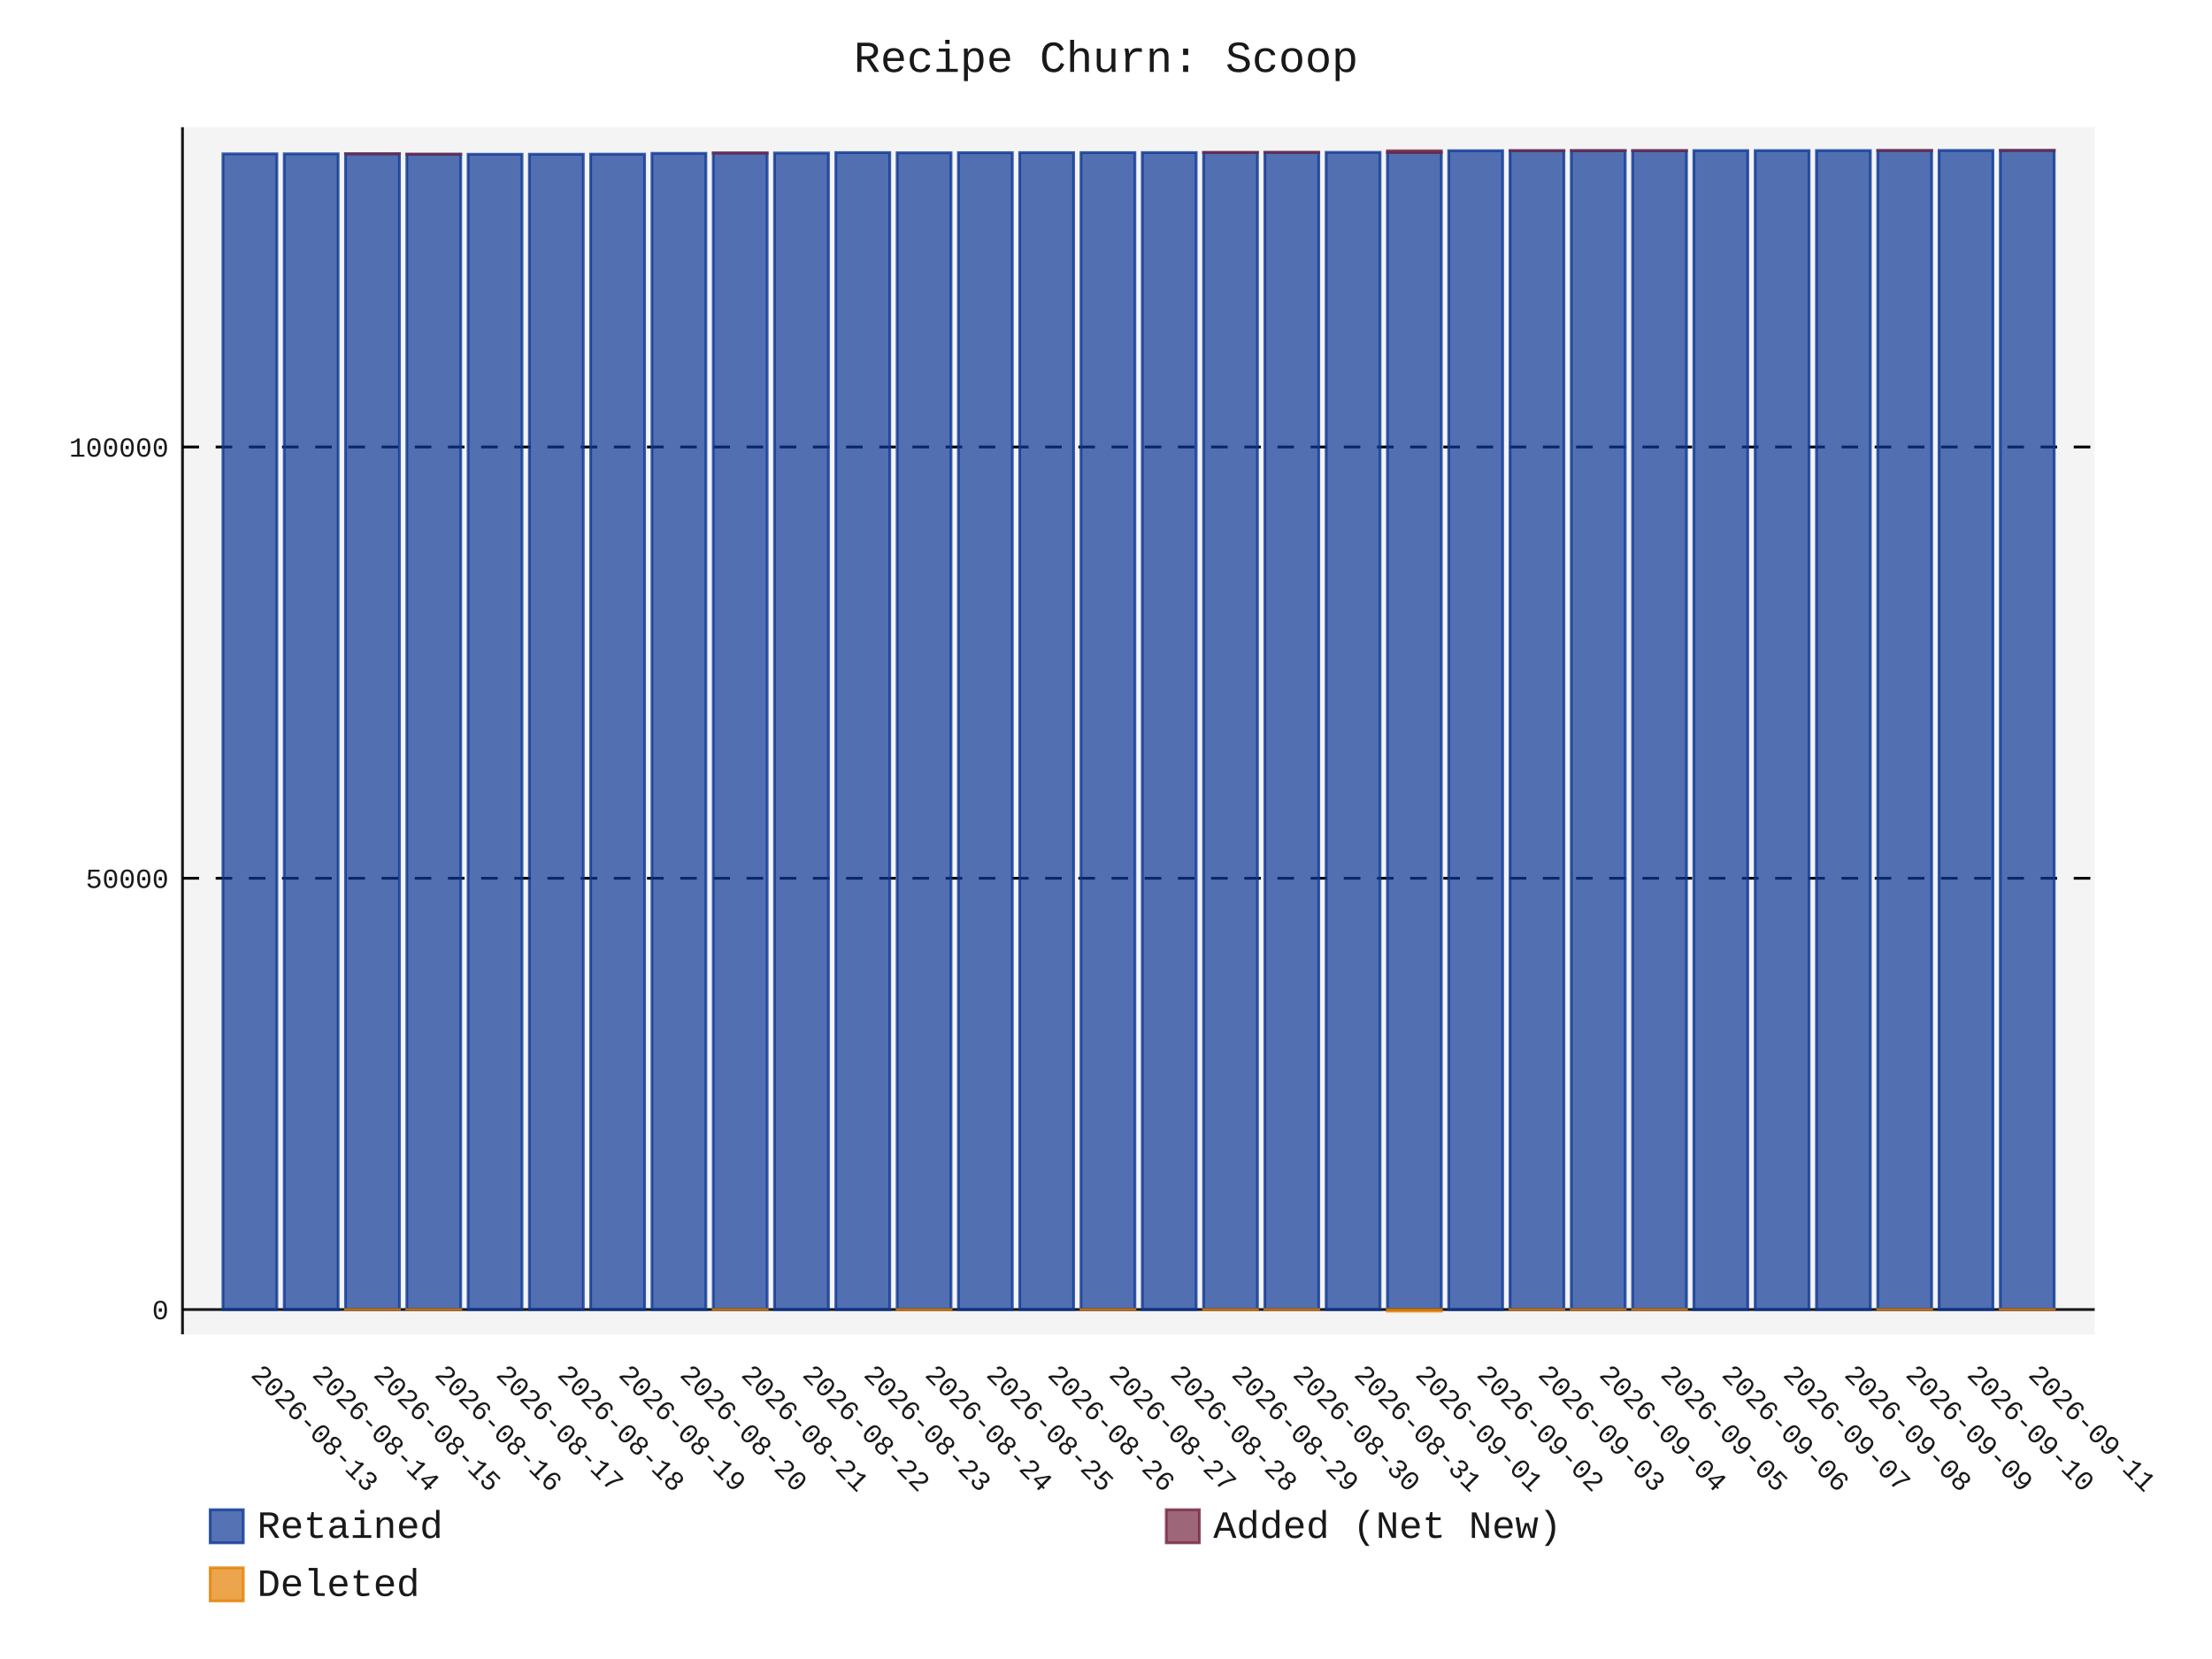
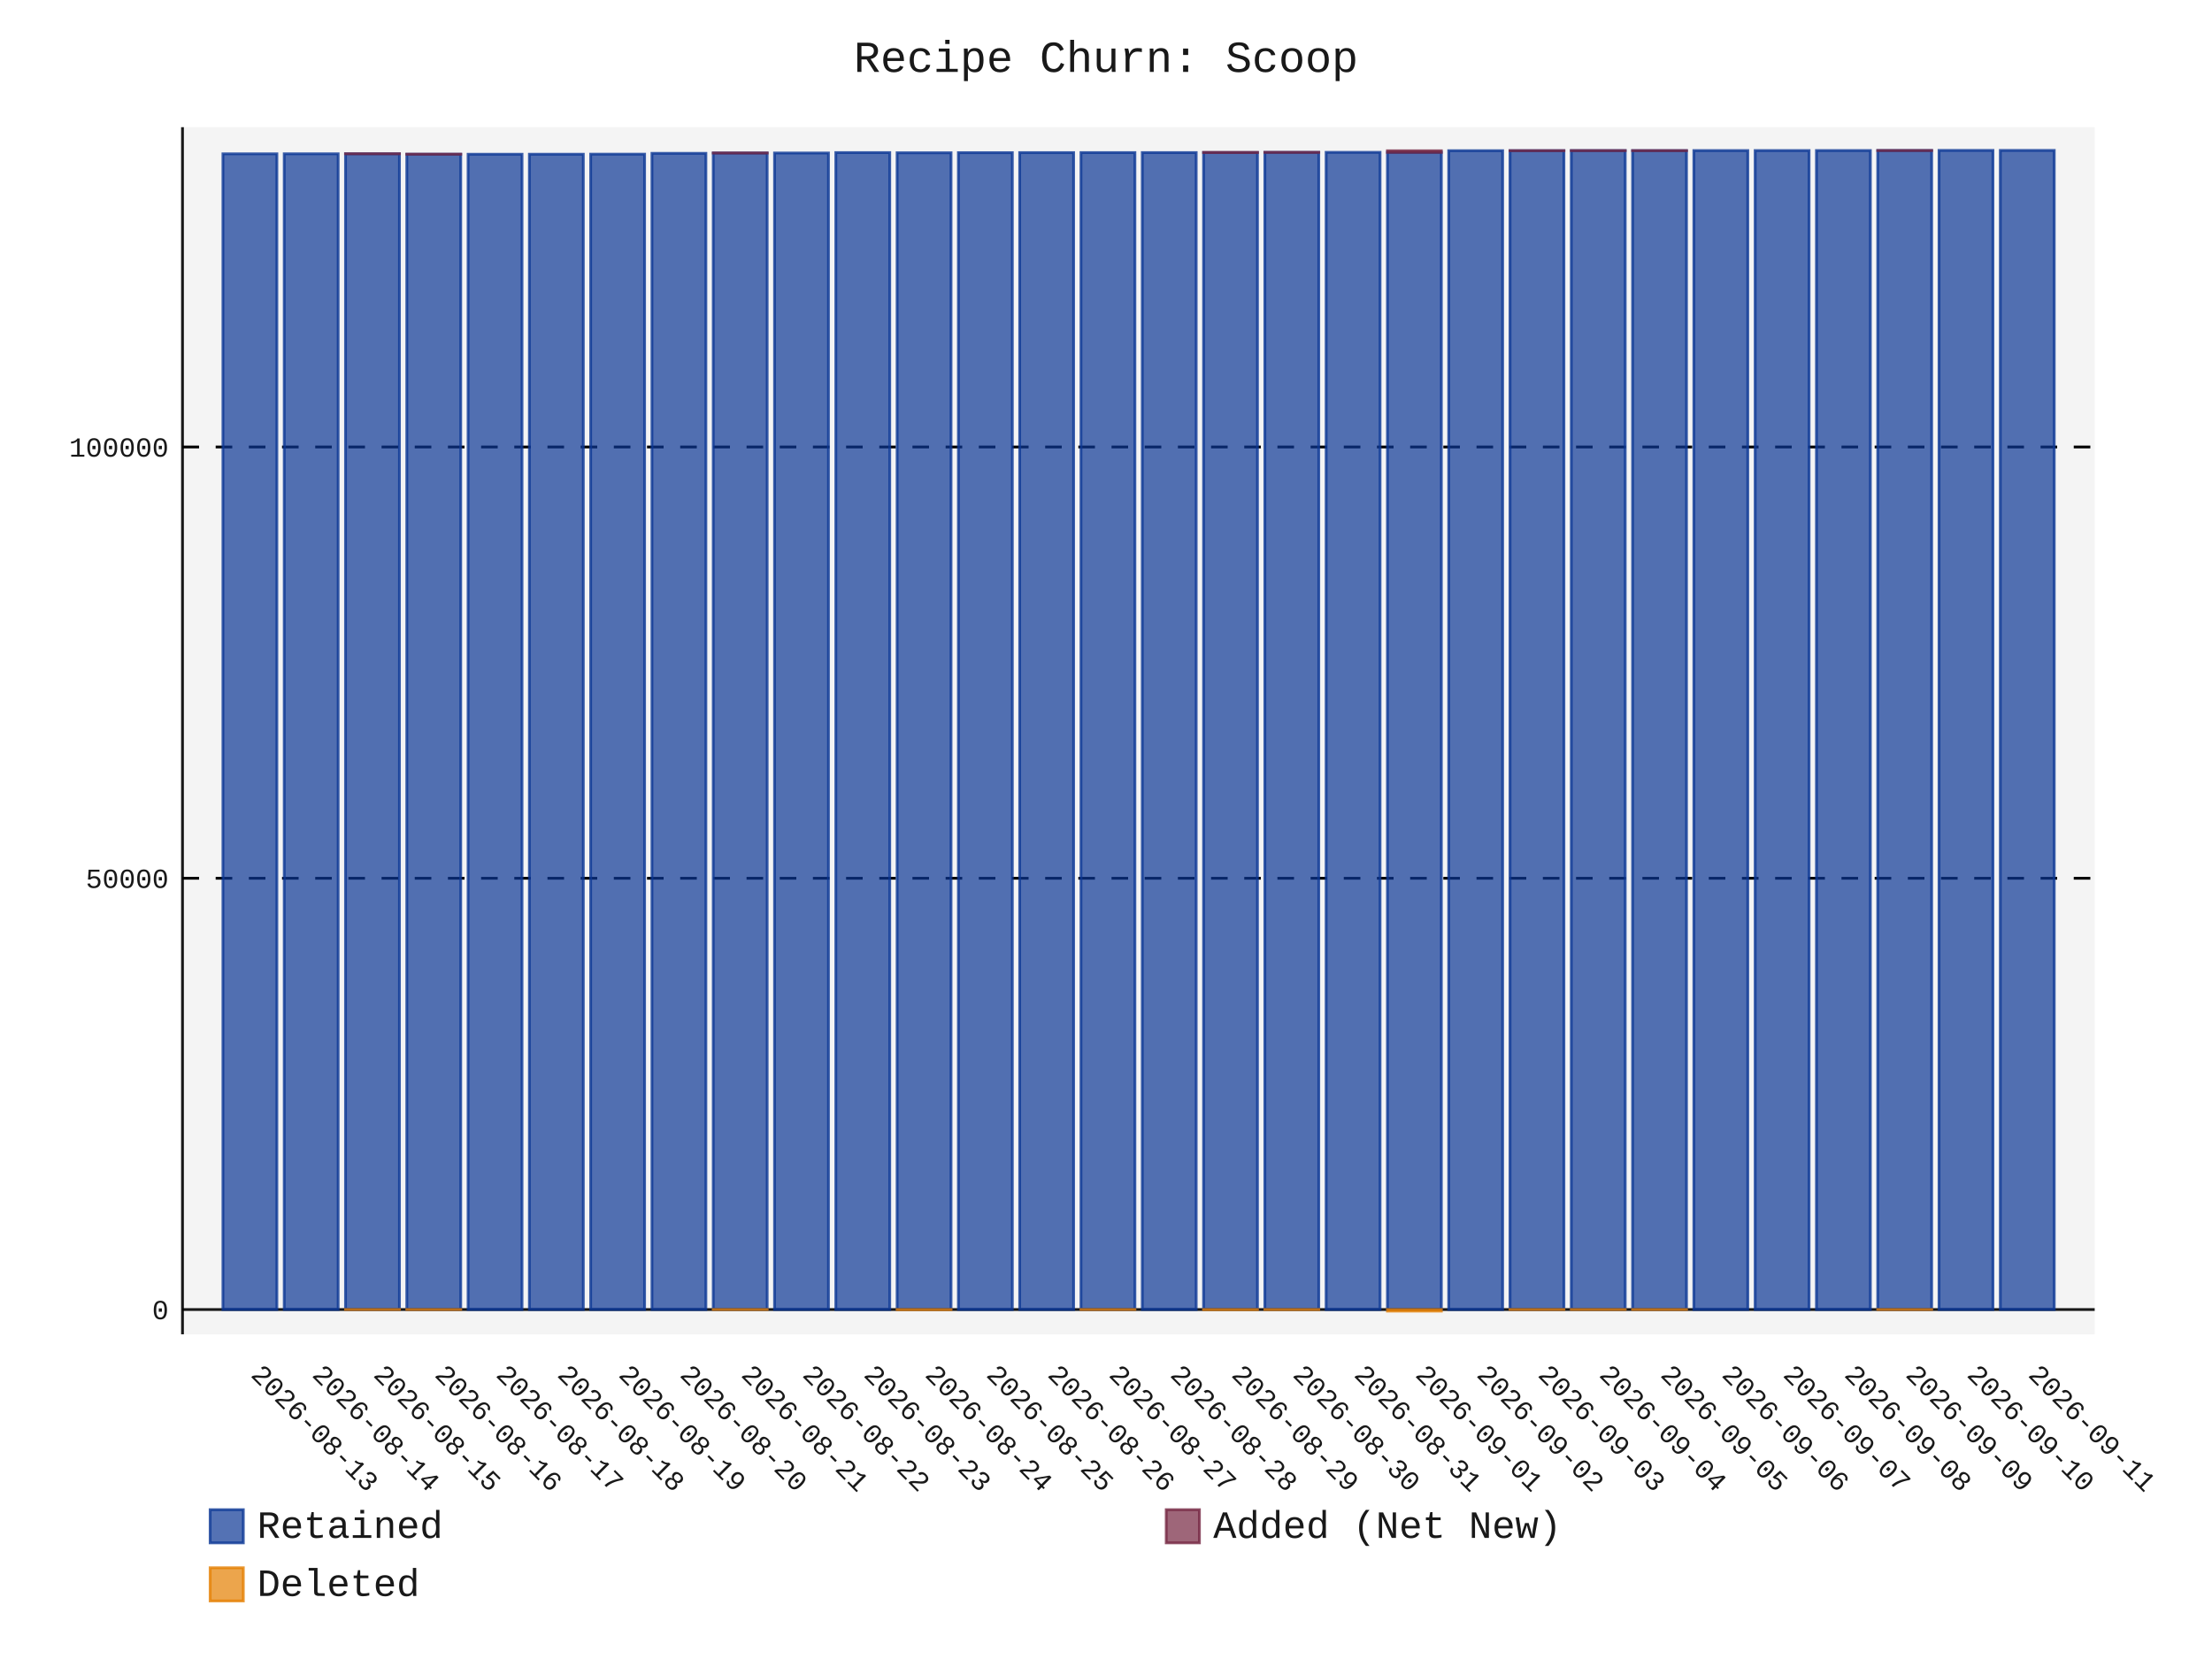
- <svg xmlns="http://www.w3.org/2000/svg" id="chart-40422984-bbc0-4220-8563-cee7bd887f47" class="pygal-chart" viewBox="0 0 800 600">
+ <svg xmlns="http://www.w3.org/2000/svg" id="chart-e547f69d-798e-4abf-b631-c4e498379113" class="pygal-chart" viewBox="0 0 800 600">
  <defs>
-     <style type="text/css">#chart-40422984-bbc0-4220-8563-cee7bd887f47{-webkit-user-select:none;-webkit-font-smoothing:antialiased;font-family:Consolas,"Liberation Mono",Menlo,Courier,monospace}#chart-40422984-bbc0-4220-8563-cee7bd887f47 .title{font-family:Consolas,"Liberation Mono",Menlo,Courier,monospace;font-size:16px}#chart-40422984-bbc0-4220-8563-cee7bd887f47 .legends .legend text{font-family:Consolas,"Liberation Mono",Menlo,Courier,monospace;font-size:14px}#chart-40422984-bbc0-4220-8563-cee7bd887f47 .axis text{font-family:Consolas,"Liberation Mono",Menlo,Courier,monospace;font-size:10px}#chart-40422984-bbc0-4220-8563-cee7bd887f47 .axis text.major{font-family:Consolas,"Liberation Mono",Menlo,Courier,monospace;font-size:10px}#chart-40422984-bbc0-4220-8563-cee7bd887f47 .text-overlay text.value{font-family:Consolas,"Liberation Mono",Menlo,Courier,monospace;font-size:16px}#chart-40422984-bbc0-4220-8563-cee7bd887f47 .text-overlay text.label{font-family:Consolas,"Liberation Mono",Menlo,Courier,monospace;font-size:10px}#chart-40422984-bbc0-4220-8563-cee7bd887f47 .tooltip{font-family:Consolas,"Liberation Mono",Menlo,Courier,monospace;font-size:14px}#chart-40422984-bbc0-4220-8563-cee7bd887f47 text.no_data{font-family:Consolas,"Liberation Mono",Menlo,Courier,monospace;font-size:64px}
- #chart-40422984-bbc0-4220-8563-cee7bd887f47{background-color:transparent}#chart-40422984-bbc0-4220-8563-cee7bd887f47 path,#chart-40422984-bbc0-4220-8563-cee7bd887f47 line,#chart-40422984-bbc0-4220-8563-cee7bd887f47 rect,#chart-40422984-bbc0-4220-8563-cee7bd887f47 circle{-webkit-transition:150ms;-moz-transition:150ms;transition:150ms}#chart-40422984-bbc0-4220-8563-cee7bd887f47 .graph &gt; .background{fill:transparent}#chart-40422984-bbc0-4220-8563-cee7bd887f47 .plot &gt; .background{fill:rgba(240,240,240,0.7)}#chart-40422984-bbc0-4220-8563-cee7bd887f47 .graph{fill:rgba(0,0,0,0.9)}#chart-40422984-bbc0-4220-8563-cee7bd887f47 text.no_data{fill:rgba(0,0,0,0.9)}#chart-40422984-bbc0-4220-8563-cee7bd887f47 .title{fill:rgba(0,0,0,0.9)}#chart-40422984-bbc0-4220-8563-cee7bd887f47 .legends .legend text{fill:rgba(0,0,0,0.9)}#chart-40422984-bbc0-4220-8563-cee7bd887f47 .legends .legend:hover text{fill:rgba(0,0,0,0.9)}#chart-40422984-bbc0-4220-8563-cee7bd887f47 .axis .line{stroke:rgba(0,0,0,0.9)}#chart-40422984-bbc0-4220-8563-cee7bd887f47 .axis .guide.line{stroke:rgba(0,0,0,0.5)}#chart-40422984-bbc0-4220-8563-cee7bd887f47 .axis .major.line{stroke:rgba(0,0,0,0.9)}#chart-40422984-bbc0-4220-8563-cee7bd887f47 .axis text.major{fill:rgba(0,0,0,0.9)}#chart-40422984-bbc0-4220-8563-cee7bd887f47 .axis.y .guides:hover .guide.line,#chart-40422984-bbc0-4220-8563-cee7bd887f47 .line-graph .axis.x .guides:hover .guide.line,#chart-40422984-bbc0-4220-8563-cee7bd887f47 .stackedline-graph .axis.x .guides:hover .guide.line,#chart-40422984-bbc0-4220-8563-cee7bd887f47 .xy-graph .axis.x .guides:hover .guide.line{stroke:rgba(0,0,0,0.9)}#chart-40422984-bbc0-4220-8563-cee7bd887f47 .axis .guides:hover text{fill:rgba(0,0,0,0.9)}#chart-40422984-bbc0-4220-8563-cee7bd887f47 .reactive{fill-opacity:.7;stroke-opacity:.8;stroke-width:1}#chart-40422984-bbc0-4220-8563-cee7bd887f47 .ci{stroke:rgba(0,0,0,0.9)}#chart-40422984-bbc0-4220-8563-cee7bd887f47 .reactive.active,#chart-40422984-bbc0-4220-8563-cee7bd887f47 .active .reactive{fill-opacity:.8;stroke-opacity:.9;stroke-width:4}#chart-40422984-bbc0-4220-8563-cee7bd887f47 .ci .reactive.active{stroke-width:1.5}#chart-40422984-bbc0-4220-8563-cee7bd887f47 .series text{fill:rgba(0,0,0,0.9)}#chart-40422984-bbc0-4220-8563-cee7bd887f47 .tooltip rect{fill:rgba(240,240,240,0.7);stroke:rgba(0,0,0,0.9);-webkit-transition:opacity 150ms;-moz-transition:opacity 150ms;transition:opacity 150ms}#chart-40422984-bbc0-4220-8563-cee7bd887f47 .tooltip .label{fill:rgba(0,0,0,0.9)}#chart-40422984-bbc0-4220-8563-cee7bd887f47 .tooltip .label{fill:rgba(0,0,0,0.9)}#chart-40422984-bbc0-4220-8563-cee7bd887f47 .tooltip .legend{font-size:.8em;fill:rgba(0,0,0,0.5)}#chart-40422984-bbc0-4220-8563-cee7bd887f47 .tooltip .x_label{font-size:.6em;fill:rgba(0,0,0,0.9)}#chart-40422984-bbc0-4220-8563-cee7bd887f47 .tooltip .xlink{font-size:.5em;text-decoration:underline}#chart-40422984-bbc0-4220-8563-cee7bd887f47 .tooltip .value{font-size:1.5em}#chart-40422984-bbc0-4220-8563-cee7bd887f47 .bound{font-size:.5em}#chart-40422984-bbc0-4220-8563-cee7bd887f47 .max-value{font-size:.75em;fill:rgba(0,0,0,0.5)}#chart-40422984-bbc0-4220-8563-cee7bd887f47 .map-element{fill:rgba(240,240,240,0.7);stroke:rgba(0,0,0,0.5) !important}#chart-40422984-bbc0-4220-8563-cee7bd887f47 .map-element .reactive{fill-opacity:inherit;stroke-opacity:inherit}#chart-40422984-bbc0-4220-8563-cee7bd887f47 .color-0,#chart-40422984-bbc0-4220-8563-cee7bd887f47 .color-0 a:visited{stroke:rgb(12,55,149);fill:rgb(12,55,149)}#chart-40422984-bbc0-4220-8563-cee7bd887f47 .color-1,#chart-40422984-bbc0-4220-8563-cee7bd887f47 .color-1 a:visited{stroke:rgb(117,38,65);fill:rgb(117,38,65)}#chart-40422984-bbc0-4220-8563-cee7bd887f47 .color-2,#chart-40422984-bbc0-4220-8563-cee7bd887f47 .color-2 a:visited{stroke:rgb(228,127,0);fill:rgb(228,127,0)}#chart-40422984-bbc0-4220-8563-cee7bd887f47 .text-overlay .color-0 text{fill:black}#chart-40422984-bbc0-4220-8563-cee7bd887f47 .text-overlay .color-1 text{fill:black}#chart-40422984-bbc0-4220-8563-cee7bd887f47 .text-overlay .color-2 text{fill:black}
- #chart-40422984-bbc0-4220-8563-cee7bd887f47 text.no_data{text-anchor:middle}#chart-40422984-bbc0-4220-8563-cee7bd887f47 .guide.line{fill:none}#chart-40422984-bbc0-4220-8563-cee7bd887f47 .centered{text-anchor:middle}#chart-40422984-bbc0-4220-8563-cee7bd887f47 .title{text-anchor:middle}#chart-40422984-bbc0-4220-8563-cee7bd887f47 .legends .legend text{fill-opacity:1}#chart-40422984-bbc0-4220-8563-cee7bd887f47 .axis.x text{text-anchor:middle}#chart-40422984-bbc0-4220-8563-cee7bd887f47 .axis.x:not(.web) text[transform]{text-anchor:start}#chart-40422984-bbc0-4220-8563-cee7bd887f47 .axis.x:not(.web) text[transform].backwards{text-anchor:end}#chart-40422984-bbc0-4220-8563-cee7bd887f47 .axis.y text{text-anchor:end}#chart-40422984-bbc0-4220-8563-cee7bd887f47 .axis.y text[transform].backwards{text-anchor:start}#chart-40422984-bbc0-4220-8563-cee7bd887f47 .axis.y2 text{text-anchor:start}#chart-40422984-bbc0-4220-8563-cee7bd887f47 .axis.y2 text[transform].backwards{text-anchor:end}#chart-40422984-bbc0-4220-8563-cee7bd887f47 .axis .guide.line{stroke-dasharray:4,4;stroke:black}#chart-40422984-bbc0-4220-8563-cee7bd887f47 .axis .major.guide.line{stroke-dasharray:6,6;stroke:black}#chart-40422984-bbc0-4220-8563-cee7bd887f47 .horizontal .axis.y .guide.line,#chart-40422984-bbc0-4220-8563-cee7bd887f47 .horizontal .axis.y2 .guide.line,#chart-40422984-bbc0-4220-8563-cee7bd887f47 .vertical .axis.x .guide.line{opacity:0}#chart-40422984-bbc0-4220-8563-cee7bd887f47 .horizontal .axis.always_show .guide.line,#chart-40422984-bbc0-4220-8563-cee7bd887f47 .vertical .axis.always_show .guide.line{opacity:1 !important}#chart-40422984-bbc0-4220-8563-cee7bd887f47 .axis.y .guides:hover .guide.line,#chart-40422984-bbc0-4220-8563-cee7bd887f47 .axis.y2 .guides:hover .guide.line,#chart-40422984-bbc0-4220-8563-cee7bd887f47 .axis.x .guides:hover .guide.line{opacity:1}#chart-40422984-bbc0-4220-8563-cee7bd887f47 .axis .guides:hover text{opacity:1}#chart-40422984-bbc0-4220-8563-cee7bd887f47 .nofill{fill:none}#chart-40422984-bbc0-4220-8563-cee7bd887f47 .subtle-fill{fill-opacity:.2}#chart-40422984-bbc0-4220-8563-cee7bd887f47 .dot{stroke-width:1px;fill-opacity:1;stroke-opacity:1}#chart-40422984-bbc0-4220-8563-cee7bd887f47 .dot.active{stroke-width:5px}#chart-40422984-bbc0-4220-8563-cee7bd887f47 .dot.negative{fill:transparent}#chart-40422984-bbc0-4220-8563-cee7bd887f47 text,#chart-40422984-bbc0-4220-8563-cee7bd887f47 tspan{stroke:none !important}#chart-40422984-bbc0-4220-8563-cee7bd887f47 .series text.active{opacity:1}#chart-40422984-bbc0-4220-8563-cee7bd887f47 .tooltip rect{fill-opacity:.95;stroke-width:.5}#chart-40422984-bbc0-4220-8563-cee7bd887f47 .tooltip text{fill-opacity:1}#chart-40422984-bbc0-4220-8563-cee7bd887f47 .showable{visibility:hidden}#chart-40422984-bbc0-4220-8563-cee7bd887f47 .showable.shown{visibility:visible}#chart-40422984-bbc0-4220-8563-cee7bd887f47 .gauge-background{fill:rgba(229,229,229,1);stroke:none}#chart-40422984-bbc0-4220-8563-cee7bd887f47 .bg-lines{stroke:transparent;stroke-width:2px}</style>
+     <style type="text/css">#chart-e547f69d-798e-4abf-b631-c4e498379113{-webkit-user-select:none;-webkit-font-smoothing:antialiased;font-family:Consolas,"Liberation Mono",Menlo,Courier,monospace}#chart-e547f69d-798e-4abf-b631-c4e498379113 .title{font-family:Consolas,"Liberation Mono",Menlo,Courier,monospace;font-size:16px}#chart-e547f69d-798e-4abf-b631-c4e498379113 .legends .legend text{font-family:Consolas,"Liberation Mono",Menlo,Courier,monospace;font-size:14px}#chart-e547f69d-798e-4abf-b631-c4e498379113 .axis text{font-family:Consolas,"Liberation Mono",Menlo,Courier,monospace;font-size:10px}#chart-e547f69d-798e-4abf-b631-c4e498379113 .axis text.major{font-family:Consolas,"Liberation Mono",Menlo,Courier,monospace;font-size:10px}#chart-e547f69d-798e-4abf-b631-c4e498379113 .text-overlay text.value{font-family:Consolas,"Liberation Mono",Menlo,Courier,monospace;font-size:16px}#chart-e547f69d-798e-4abf-b631-c4e498379113 .text-overlay text.label{font-family:Consolas,"Liberation Mono",Menlo,Courier,monospace;font-size:10px}#chart-e547f69d-798e-4abf-b631-c4e498379113 .tooltip{font-family:Consolas,"Liberation Mono",Menlo,Courier,monospace;font-size:14px}#chart-e547f69d-798e-4abf-b631-c4e498379113 text.no_data{font-family:Consolas,"Liberation Mono",Menlo,Courier,monospace;font-size:64px}
+ #chart-e547f69d-798e-4abf-b631-c4e498379113{background-color:transparent}#chart-e547f69d-798e-4abf-b631-c4e498379113 path,#chart-e547f69d-798e-4abf-b631-c4e498379113 line,#chart-e547f69d-798e-4abf-b631-c4e498379113 rect,#chart-e547f69d-798e-4abf-b631-c4e498379113 circle{-webkit-transition:150ms;-moz-transition:150ms;transition:150ms}#chart-e547f69d-798e-4abf-b631-c4e498379113 .graph &gt; .background{fill:transparent}#chart-e547f69d-798e-4abf-b631-c4e498379113 .plot &gt; .background{fill:rgba(240,240,240,0.7)}#chart-e547f69d-798e-4abf-b631-c4e498379113 .graph{fill:rgba(0,0,0,0.9)}#chart-e547f69d-798e-4abf-b631-c4e498379113 text.no_data{fill:rgba(0,0,0,0.9)}#chart-e547f69d-798e-4abf-b631-c4e498379113 .title{fill:rgba(0,0,0,0.9)}#chart-e547f69d-798e-4abf-b631-c4e498379113 .legends .legend text{fill:rgba(0,0,0,0.9)}#chart-e547f69d-798e-4abf-b631-c4e498379113 .legends .legend:hover text{fill:rgba(0,0,0,0.9)}#chart-e547f69d-798e-4abf-b631-c4e498379113 .axis .line{stroke:rgba(0,0,0,0.9)}#chart-e547f69d-798e-4abf-b631-c4e498379113 .axis .guide.line{stroke:rgba(0,0,0,0.5)}#chart-e547f69d-798e-4abf-b631-c4e498379113 .axis .major.line{stroke:rgba(0,0,0,0.9)}#chart-e547f69d-798e-4abf-b631-c4e498379113 .axis text.major{fill:rgba(0,0,0,0.9)}#chart-e547f69d-798e-4abf-b631-c4e498379113 .axis.y .guides:hover .guide.line,#chart-e547f69d-798e-4abf-b631-c4e498379113 .line-graph .axis.x .guides:hover .guide.line,#chart-e547f69d-798e-4abf-b631-c4e498379113 .stackedline-graph .axis.x .guides:hover .guide.line,#chart-e547f69d-798e-4abf-b631-c4e498379113 .xy-graph .axis.x .guides:hover .guide.line{stroke:rgba(0,0,0,0.9)}#chart-e547f69d-798e-4abf-b631-c4e498379113 .axis .guides:hover text{fill:rgba(0,0,0,0.9)}#chart-e547f69d-798e-4abf-b631-c4e498379113 .reactive{fill-opacity:.7;stroke-opacity:.8;stroke-width:1}#chart-e547f69d-798e-4abf-b631-c4e498379113 .ci{stroke:rgba(0,0,0,0.9)}#chart-e547f69d-798e-4abf-b631-c4e498379113 .reactive.active,#chart-e547f69d-798e-4abf-b631-c4e498379113 .active .reactive{fill-opacity:.8;stroke-opacity:.9;stroke-width:4}#chart-e547f69d-798e-4abf-b631-c4e498379113 .ci .reactive.active{stroke-width:1.5}#chart-e547f69d-798e-4abf-b631-c4e498379113 .series text{fill:rgba(0,0,0,0.9)}#chart-e547f69d-798e-4abf-b631-c4e498379113 .tooltip rect{fill:rgba(240,240,240,0.7);stroke:rgba(0,0,0,0.9);-webkit-transition:opacity 150ms;-moz-transition:opacity 150ms;transition:opacity 150ms}#chart-e547f69d-798e-4abf-b631-c4e498379113 .tooltip .label{fill:rgba(0,0,0,0.9)}#chart-e547f69d-798e-4abf-b631-c4e498379113 .tooltip .label{fill:rgba(0,0,0,0.9)}#chart-e547f69d-798e-4abf-b631-c4e498379113 .tooltip .legend{font-size:.8em;fill:rgba(0,0,0,0.5)}#chart-e547f69d-798e-4abf-b631-c4e498379113 .tooltip .x_label{font-size:.6em;fill:rgba(0,0,0,0.9)}#chart-e547f69d-798e-4abf-b631-c4e498379113 .tooltip .xlink{font-size:.5em;text-decoration:underline}#chart-e547f69d-798e-4abf-b631-c4e498379113 .tooltip .value{font-size:1.5em}#chart-e547f69d-798e-4abf-b631-c4e498379113 .bound{font-size:.5em}#chart-e547f69d-798e-4abf-b631-c4e498379113 .max-value{font-size:.75em;fill:rgba(0,0,0,0.5)}#chart-e547f69d-798e-4abf-b631-c4e498379113 .map-element{fill:rgba(240,240,240,0.7);stroke:rgba(0,0,0,0.5) !important}#chart-e547f69d-798e-4abf-b631-c4e498379113 .map-element .reactive{fill-opacity:inherit;stroke-opacity:inherit}#chart-e547f69d-798e-4abf-b631-c4e498379113 .color-0,#chart-e547f69d-798e-4abf-b631-c4e498379113 .color-0 a:visited{stroke:rgb(12,55,149);fill:rgb(12,55,149)}#chart-e547f69d-798e-4abf-b631-c4e498379113 .color-1,#chart-e547f69d-798e-4abf-b631-c4e498379113 .color-1 a:visited{stroke:rgb(117,38,65);fill:rgb(117,38,65)}#chart-e547f69d-798e-4abf-b631-c4e498379113 .color-2,#chart-e547f69d-798e-4abf-b631-c4e498379113 .color-2 a:visited{stroke:rgb(228,127,0);fill:rgb(228,127,0)}#chart-e547f69d-798e-4abf-b631-c4e498379113 .text-overlay .color-0 text{fill:black}#chart-e547f69d-798e-4abf-b631-c4e498379113 .text-overlay .color-1 text{fill:black}#chart-e547f69d-798e-4abf-b631-c4e498379113 .text-overlay .color-2 text{fill:black}
+ #chart-e547f69d-798e-4abf-b631-c4e498379113 text.no_data{text-anchor:middle}#chart-e547f69d-798e-4abf-b631-c4e498379113 .guide.line{fill:none}#chart-e547f69d-798e-4abf-b631-c4e498379113 .centered{text-anchor:middle}#chart-e547f69d-798e-4abf-b631-c4e498379113 .title{text-anchor:middle}#chart-e547f69d-798e-4abf-b631-c4e498379113 .legends .legend text{fill-opacity:1}#chart-e547f69d-798e-4abf-b631-c4e498379113 .axis.x text{text-anchor:middle}#chart-e547f69d-798e-4abf-b631-c4e498379113 .axis.x:not(.web) text[transform]{text-anchor:start}#chart-e547f69d-798e-4abf-b631-c4e498379113 .axis.x:not(.web) text[transform].backwards{text-anchor:end}#chart-e547f69d-798e-4abf-b631-c4e498379113 .axis.y text{text-anchor:end}#chart-e547f69d-798e-4abf-b631-c4e498379113 .axis.y text[transform].backwards{text-anchor:start}#chart-e547f69d-798e-4abf-b631-c4e498379113 .axis.y2 text{text-anchor:start}#chart-e547f69d-798e-4abf-b631-c4e498379113 .axis.y2 text[transform].backwards{text-anchor:end}#chart-e547f69d-798e-4abf-b631-c4e498379113 .axis .guide.line{stroke-dasharray:4,4;stroke:black}#chart-e547f69d-798e-4abf-b631-c4e498379113 .axis .major.guide.line{stroke-dasharray:6,6;stroke:black}#chart-e547f69d-798e-4abf-b631-c4e498379113 .horizontal .axis.y .guide.line,#chart-e547f69d-798e-4abf-b631-c4e498379113 .horizontal .axis.y2 .guide.line,#chart-e547f69d-798e-4abf-b631-c4e498379113 .vertical .axis.x .guide.line{opacity:0}#chart-e547f69d-798e-4abf-b631-c4e498379113 .horizontal .axis.always_show .guide.line,#chart-e547f69d-798e-4abf-b631-c4e498379113 .vertical .axis.always_show .guide.line{opacity:1 !important}#chart-e547f69d-798e-4abf-b631-c4e498379113 .axis.y .guides:hover .guide.line,#chart-e547f69d-798e-4abf-b631-c4e498379113 .axis.y2 .guides:hover .guide.line,#chart-e547f69d-798e-4abf-b631-c4e498379113 .axis.x .guides:hover .guide.line{opacity:1}#chart-e547f69d-798e-4abf-b631-c4e498379113 .axis .guides:hover text{opacity:1}#chart-e547f69d-798e-4abf-b631-c4e498379113 .nofill{fill:none}#chart-e547f69d-798e-4abf-b631-c4e498379113 .subtle-fill{fill-opacity:.2}#chart-e547f69d-798e-4abf-b631-c4e498379113 .dot{stroke-width:1px;fill-opacity:1;stroke-opacity:1}#chart-e547f69d-798e-4abf-b631-c4e498379113 .dot.active{stroke-width:5px}#chart-e547f69d-798e-4abf-b631-c4e498379113 .dot.negative{fill:transparent}#chart-e547f69d-798e-4abf-b631-c4e498379113 text,#chart-e547f69d-798e-4abf-b631-c4e498379113 tspan{stroke:none !important}#chart-e547f69d-798e-4abf-b631-c4e498379113 .series text.active{opacity:1}#chart-e547f69d-798e-4abf-b631-c4e498379113 .tooltip rect{fill-opacity:.95;stroke-width:.5}#chart-e547f69d-798e-4abf-b631-c4e498379113 .tooltip text{fill-opacity:1}#chart-e547f69d-798e-4abf-b631-c4e498379113 .showable{visibility:hidden}#chart-e547f69d-798e-4abf-b631-c4e498379113 .showable.shown{visibility:visible}#chart-e547f69d-798e-4abf-b631-c4e498379113 .gauge-background{fill:rgba(229,229,229,1);stroke:none}#chart-e547f69d-798e-4abf-b631-c4e498379113 .bg-lines{stroke:transparent;stroke-width:2px}</style>
  </defs>
  <g class="graph stackedbar-graph vertical">
    <rect x="0" y="0" width="800" height="600" class="background" />
    <g transform="translate(66, 46)" class="plot">
      <rect x="0" y="0" width="691.574" height="436.574" class="background" />
      <g class="axis y always_show">
        <g class="guides">
          <path d="M0 427.613 h691.574" class="axis major line" />
          <text x="-5" y="431.113" class="major">0</text>
        </g>
        <g class="guides">
          <path d="M0 271.635 h691.574" class="major guide line" />
          <text x="-5" y="275.135" class="major">50000</text>
        </g>
        <g class="guides">
          <path d="M0 115.656 h691.574" class="major guide line" />
          <text x="-5" y="119.156" class="major">100000</text>
        </g>
      </g>
      <g class="axis x">
        <path d="M0 0 v436.574" class="line" />
        <g class="guides">
          <path d="M24.382 0 v436.574" class="guide line" />
          <text x="24.382" y="451.574" class="" transform="rotate(45 24.3824 451.5736)">2026-08-13</text>
        </g>
        <g class="guides">
          <path d="M46.548 0 v436.574" class="guide line" />
          <text x="46.548" y="451.574" class="" transform="rotate(45 46.54822 451.5736)">2026-08-14</text>
        </g>
        <g class="guides">
          <path d="M68.714 0 v436.574" class="guide line" />
          <text x="68.714" y="451.574" class="" transform="rotate(45 68.71404 451.5736)">2026-08-15</text>
        </g>
        <g class="guides">
          <path d="M90.88 0 v436.574" class="guide line" />
          <text x="90.88" y="451.574" class="" transform="rotate(45 90.87986 451.5736)">2026-08-16</text>
        </g>
        <g class="guides">
          <path d="M113.046 0 v436.574" class="guide line" />
          <text x="113.046" y="451.574" class="" transform="rotate(45 113.0457 451.5736)">2026-08-17</text>
        </g>
        <g class="guides">
          <path d="M135.212 0 v436.574" class="guide line" />
          <text x="135.212" y="451.574" class="" transform="rotate(45 135.2115 451.5736)">2026-08-18</text>
        </g>
        <g class="guides">
          <path d="M157.377 0 v436.574" class="guide line" />
          <text x="157.377" y="451.574" class="" transform="rotate(45 157.3773 451.5736)">2026-08-19</text>
        </g>
        <g class="guides">
          <path d="M179.543 0 v436.574" class="guide line" />
          <text x="179.543" y="451.574" class="" transform="rotate(45 179.5431 451.5736)">2026-08-20</text>
        </g>
        <g class="guides">
          <path d="M201.709 0 v436.574" class="guide line" />
          <text x="201.709" y="451.574" class="" transform="rotate(45 201.709 451.5736)">2026-08-21</text>
        </g>
        <g class="guides">
          <path d="M223.875 0 v436.574" class="guide line" />
          <text x="223.875" y="451.574" class="" transform="rotate(45 223.8748 451.5736)">2026-08-22</text>
        </g>
        <g class="guides">
          <path d="M246.041 0 v436.574" class="guide line" />
          <text x="246.041" y="451.574" class="" transform="rotate(45 246.0406 451.5736)">2026-08-23</text>
        </g>
        <g class="guides">
          <path d="M268.206 0 v436.574" class="guide line" />
          <text x="268.206" y="451.574" class="" transform="rotate(45 268.2064 451.5736)">2026-08-24</text>
        </g>
        <g class="guides">
          <path d="M290.372 0 v436.574" class="guide line" />
          <text x="290.372" y="451.574" class="" transform="rotate(45 290.3722 451.5736)">2026-08-25</text>
        </g>
        <g class="guides">
          <path d="M312.538 0 v436.574" class="guide line" />
          <text x="312.538" y="451.574" class="" transform="rotate(45 312.5381 451.5736)">2026-08-26</text>
        </g>
        <g class="guides">
          <path d="M334.704 0 v436.574" class="guide line" />
          <text x="334.704" y="451.574" class="" transform="rotate(45 334.7039 451.5736)">2026-08-27</text>
        </g>
        <g class="guides">
          <path d="M356.87 0 v436.574" class="guide line" />
          <text x="356.87" y="451.574" class="" transform="rotate(45 356.8697 451.5736)">2026-08-28</text>
        </g>
        <g class="guides">
          <path d="M379.036 0 v436.574" class="guide line" />
          <text x="379.036" y="451.574" class="" transform="rotate(45 379.0355 451.5736)">2026-08-29</text>
        </g>
        <g class="guides">
          <path d="M401.201 0 v436.574" class="guide line" />
          <text x="401.201" y="451.574" class="" transform="rotate(45 401.2013 451.5736)">2026-08-30</text>
        </g>
        <g class="guides">
          <path d="M423.367 0 v436.574" class="guide line" />
          <text x="423.367" y="451.574" class="" transform="rotate(45 423.3672 451.5736)">2026-08-31</text>
        </g>
        <g class="guides">
          <path d="M445.533 0 v436.574" class="guide line" />
          <text x="445.533" y="451.574" class="" transform="rotate(45 445.533 451.5736)">2026-09-01</text>
        </g>
        <g class="guides">
          <path d="M467.699 0 v436.574" class="guide line" />
          <text x="467.699" y="451.574" class="" transform="rotate(45 467.6988 451.5736)">2026-09-02</text>
        </g>
        <g class="guides">
          <path d="M489.865 0 v436.574" class="guide line" />
          <text x="489.865" y="451.574" class="" transform="rotate(45 489.8646 451.5736)">2026-09-03</text>
        </g>
        <g class="guides">
          <path d="M512.03 0 v436.574" class="guide line" />
          <text x="512.03" y="451.574" class="" transform="rotate(45 512.0304 451.5736)">2026-09-04</text>
        </g>
        <g class="guides">
          <path d="M534.196 0 v436.574" class="guide line" />
          <text x="534.196" y="451.574" class="" transform="rotate(45 534.1963 451.5736)">2026-09-05</text>
        </g>
        <g class="guides">
          <path d="M556.362 0 v436.574" class="guide line" />
          <text x="556.362" y="451.574" class="" transform="rotate(45 556.3621 451.5736)">2026-09-06</text>
        </g>
        <g class="guides">
          <path d="M578.528 0 v436.574" class="guide line" />
          <text x="578.528" y="451.574" class="" transform="rotate(45 578.5279 451.5736)">2026-09-07</text>
        </g>
        <g class="guides">
          <path d="M600.694 0 v436.574" class="guide line" />
          <text x="600.694" y="451.574" class="" transform="rotate(45 600.6937 451.5736)">2026-09-08</text>
        </g>
        <g class="guides">
          <path d="M622.86 0 v436.574" class="guide line" />
          <text x="622.86" y="451.574" class="" transform="rotate(45 622.8596 451.5736)">2026-09-09</text>
        </g>
        <g class="guides">
          <path d="M645.025 0 v436.574" class="guide line" />
          <text x="645.025" y="451.574" class="" transform="rotate(45 645.0254 451.5736)">2026-09-10</text>
        </g>
        <g class="guides">
          <path d="M667.191 0 v436.574" class="guide line" />
          <text x="667.191" y="451.574" class="" transform="rotate(45 667.1912 451.5736)">2026-09-11</text>
        </g>
      </g>
      <g class="series serie-0 color-0">
        <g class="bars">
          <g class="bar">
            <rect x="14.629" y="9.631" rx="0" ry="0" width="19.506" height="417.982" class="rect reactive tooltip-trigger" />
          </g>
          <g class="bar">
            <rect x="36.795" y="9.622" rx="0" ry="0" width="19.506" height="417.992" class="rect reactive tooltip-trigger" />
          </g>
          <g class="bar">
            <rect x="58.961" y="9.622" rx="0" ry="0" width="19.506" height="417.992" class="rect reactive tooltip-trigger" />
          </g>
          <g class="bar">
            <rect x="81.127" y="9.768" rx="0" ry="0" width="19.506" height="417.845" class="rect reactive tooltip-trigger" />
          </g>
          <g class="bar">
            <rect x="103.293" y="9.781" rx="0" ry="0" width="19.506" height="417.833" class="rect reactive tooltip-trigger" />
          </g>
          <g class="bar">
            <rect x="125.459" y="9.778" rx="0" ry="0" width="19.506" height="417.836" class="rect reactive tooltip-trigger" />
          </g>
          <g class="bar">
            <rect x="147.624" y="9.753" rx="0" ry="0" width="19.506" height="417.861" class="rect reactive tooltip-trigger" />
          </g>
          <g class="bar">
            <rect x="169.79" y="9.456" rx="0" ry="0" width="19.506" height="418.157" class="rect reactive tooltip-trigger" />
          </g>
          <g class="bar">
            <rect x="191.956" y="9.341" rx="0" ry="0" width="19.506" height="418.272" class="rect reactive tooltip-trigger" />
          </g>
          <g class="bar">
            <rect x="214.122" y="9.332" rx="0" ry="0" width="19.506" height="418.282" class="rect reactive tooltip-trigger" />
          </g>
          <g class="bar">
            <rect x="236.288" y="9.185" rx="0" ry="0" width="19.506" height="418.428" class="rect reactive tooltip-trigger" />
          </g>
          <g class="bar">
            <rect x="258.453" y="9.254" rx="0" ry="0" width="19.506" height="418.36" class="rect reactive tooltip-trigger" />
          </g>
          <g class="bar">
            <rect x="280.619" y="9.213" rx="0" ry="0" width="19.506" height="418.4" class="rect reactive tooltip-trigger" />
          </g>
          <g class="bar">
            <rect x="302.785" y="9.194" rx="0" ry="0" width="19.506" height="418.419" class="rect reactive tooltip-trigger" />
          </g>
          <g class="bar">
            <rect x="324.951" y="9.185" rx="0" ry="0" width="19.506" height="418.428" class="rect reactive tooltip-trigger" />
          </g>
          <g class="bar">
            <rect x="347.117" y="9.182" rx="0" ry="0" width="19.506" height="418.432" class="rect reactive tooltip-trigger" />
          </g>
          <g class="bar">
            <rect x="369.283" y="9.169" rx="0" ry="0" width="19.506" height="418.444" class="rect reactive tooltip-trigger" />
          </g>
          <g class="bar">
            <rect x="391.448" y="9.11" rx="0" ry="0" width="19.506" height="418.503" class="rect reactive tooltip-trigger" />
          </g>
          <g class="bar">
            <rect x="413.614" y="9.094" rx="0" ry="0" width="19.506" height="418.519" class="rect reactive tooltip-trigger" />
          </g>
          <g class="bar">
            <rect x="435.78" y="9.091" rx="0" ry="0" width="19.506" height="418.522" class="rect reactive tooltip-trigger" />
          </g>
          <g class="bar">
            <rect x="457.946" y="8.499" rx="0" ry="0" width="19.506" height="419.115" class="rect reactive tooltip-trigger" />
          </g>
          <g class="bar">
            <rect x="480.112" y="8.495" rx="0" ry="0" width="19.506" height="419.118" class="rect reactive tooltip-trigger" />
          </g>
          <g class="bar">
            <rect x="502.277" y="8.477" rx="0" ry="0" width="19.506" height="419.137" class="rect reactive tooltip-trigger" />
          </g>
          <g class="bar">
            <rect x="524.443" y="8.486" rx="0" ry="0" width="19.506" height="419.127" class="rect reactive tooltip-trigger" />
          </g>
          <g class="bar">
            <rect x="546.609" y="8.455" rx="0" ry="0" width="19.506" height="419.158" class="rect reactive tooltip-trigger" />
          </g>
          <g class="bar">
            <rect x="568.775" y="8.449" rx="0" ry="0" width="19.506" height="419.165" class="rect reactive tooltip-trigger" />
          </g>
          <g class="bar">
            <rect x="590.941" y="8.442" rx="0" ry="0" width="19.506" height="419.171" class="rect reactive tooltip-trigger" />
          </g>
          <g class="bar">
            <rect x="613.107" y="8.442" rx="0" ry="0" width="19.506" height="419.171" class="rect reactive tooltip-trigger" />
          </g>
          <g class="bar">
            <rect x="635.272" y="8.396" rx="0" ry="0" width="19.506" height="419.218" class="rect reactive tooltip-trigger" />
          </g>
          <g class="bar">
-             <rect x="657.438" y="8.402" rx="0" ry="0" width="19.506" height="419.211" class="rect reactive tooltip-trigger" />
+             <rect x="657.438" y="8.399" rx="0" ry="0" width="19.506" height="419.215" class="rect reactive tooltip-trigger" />
          </g>
        </g>
      </g>
      <g class="series serie-1 color-1">
        <g class="bars">
          <g class="bar">
            <rect x="14.629" y="9.631" rx="0" ry="0" width="19.506" height="0.0" class="rect reactive tooltip-trigger" />
          </g>
          <g class="bar">
            <rect x="36.795" y="9.622" rx="0" ry="0" width="19.506" height="0.0" class="rect reactive tooltip-trigger" />
          </g>
          <g class="bar">
            <rect x="58.961" y="9.619" rx="0" ry="0" width="19.506" height="0.003" class="rect reactive tooltip-trigger" />
          </g>
          <g class="bar">
            <rect x="81.127" y="9.765" rx="0" ry="0" width="19.506" height="0.003" class="rect reactive tooltip-trigger" />
          </g>
          <g class="bar">
            <rect x="103.293" y="9.781" rx="0" ry="0" width="19.506" height="0.0" class="rect reactive tooltip-trigger" />
          </g>
          <g class="bar">
            <rect x="125.459" y="9.778" rx="0" ry="0" width="19.506" height="0.0" class="rect reactive tooltip-trigger" />
          </g>
          <g class="bar">
            <rect x="147.624" y="9.753" rx="0" ry="0" width="19.506" height="0.0" class="rect reactive tooltip-trigger" />
          </g>
          <g class="bar">
            <rect x="169.79" y="9.456" rx="0" ry="0" width="19.506" height="0.0" class="rect reactive tooltip-trigger" />
          </g>
          <g class="bar">
            <rect x="191.956" y="9.335" rx="0" ry="0" width="19.506" height="0.006" class="rect reactive tooltip-trigger" />
          </g>
          <g class="bar">
            <rect x="214.122" y="9.332" rx="0" ry="0" width="19.506" height="0.0" class="rect reactive tooltip-trigger" />
          </g>
          <g class="bar">
            <rect x="236.288" y="9.185" rx="0" ry="0" width="19.506" height="0.0" class="rect reactive tooltip-trigger" />
          </g>
          <g class="bar">
            <rect x="258.453" y="9.254" rx="0" ry="0" width="19.506" height="0.0" class="rect reactive tooltip-trigger" />
          </g>
          <g class="bar">
            <rect x="280.619" y="9.213" rx="0" ry="0" width="19.506" height="0.0" class="rect reactive tooltip-trigger" />
          </g>
          <g class="bar">
            <rect x="302.785" y="9.194" rx="0" ry="0" width="19.506" height="0.0" class="rect reactive tooltip-trigger" />
          </g>
          <g class="bar">
            <rect x="324.951" y="9.185" rx="0" ry="0" width="19.506" height="0.0" class="rect reactive tooltip-trigger" />
          </g>
          <g class="bar">
            <rect x="347.117" y="9.182" rx="0" ry="0" width="19.506" height="0.0" class="rect reactive tooltip-trigger" />
          </g>
          <g class="bar">
            <rect x="369.283" y="9.11" rx="0" ry="0" width="19.506" height="0.059" class="rect reactive tooltip-trigger" />
          </g>
          <g class="bar">
            <rect x="391.448" y="9.098" rx="0" ry="0" width="19.506" height="0.012" class="rect reactive tooltip-trigger" />
          </g>
          <g class="bar">
            <rect x="413.614" y="9.094" rx="0" ry="0" width="19.506" height="0.0" class="rect reactive tooltip-trigger" />
          </g>
          <g class="bar">
            <rect x="435.78" y="8.527" rx="0" ry="0" width="19.506" height="0.565" class="rect reactive tooltip-trigger" />
          </g>
          <g class="bar">
            <rect x="457.946" y="8.499" rx="0" ry="0" width="19.506" height="0.0" class="rect reactive tooltip-trigger" />
          </g>
          <g class="bar">
            <rect x="480.112" y="8.492" rx="0" ry="0" width="19.506" height="0.003" class="rect reactive tooltip-trigger" />
          </g>
          <g class="bar">
            <rect x="502.277" y="8.471" rx="0" ry="0" width="19.506" height="0.006" class="rect reactive tooltip-trigger" />
          </g>
          <g class="bar">
            <rect x="524.443" y="8.477" rx="0" ry="0" width="19.506" height="0.009" class="rect reactive tooltip-trigger" />
          </g>
          <g class="bar">
            <rect x="546.609" y="8.455" rx="0" ry="0" width="19.506" height="0.0" class="rect reactive tooltip-trigger" />
          </g>
          <g class="bar">
            <rect x="568.775" y="8.449" rx="0" ry="0" width="19.506" height="0.0" class="rect reactive tooltip-trigger" />
          </g>
          <g class="bar">
            <rect x="590.941" y="8.442" rx="0" ry="0" width="19.506" height="0.0" class="rect reactive tooltip-trigger" />
          </g>
          <g class="bar">
            <rect x="613.107" y="8.439" rx="0" ry="0" width="19.506" height="0.003" class="rect reactive tooltip-trigger" />
          </g>
          <g class="bar">
            <rect x="635.272" y="8.396" rx="0" ry="0" width="19.506" height="0.0" class="rect reactive tooltip-trigger" />
          </g>
          <g class="bar">
-             <rect x="657.438" y="8.399" rx="0" ry="0" width="19.506" height="0.003" class="rect reactive tooltip-trigger" />
+             <rect x="657.438" y="8.399" rx="0" ry="0" width="19.506" height="0.0" class="rect reactive tooltip-trigger" />
          </g>
        </g>
      </g>
      <g class="series serie-2 color-2">
        <g class="bars">
          <g class="bar">
            <rect x="14.629" y="9.631" rx="0" ry="0" width="19.506" height="0.0" class="rect reactive tooltip-trigger" />
          </g>
          <g class="bar">
            <rect x="36.795" y="9.622" rx="0" ry="0" width="19.506" height="0.0" class="rect reactive tooltip-trigger" />
          </g>
          <g class="bar">
            <rect x="58.961" y="427.613" rx="0" ry="0" width="19.506" height="0.003" class="rect reactive tooltip-trigger" />
          </g>
          <g class="bar">
            <rect x="81.127" y="427.613" rx="0" ry="0" width="19.506" height="0.003" class="rect reactive tooltip-trigger" />
          </g>
          <g class="bar">
            <rect x="103.293" y="9.781" rx="0" ry="0" width="19.506" height="0.0" class="rect reactive tooltip-trigger" />
          </g>
          <g class="bar">
            <rect x="125.459" y="9.778" rx="0" ry="0" width="19.506" height="0.0" class="rect reactive tooltip-trigger" />
          </g>
          <g class="bar">
            <rect x="147.624" y="9.753" rx="0" ry="0" width="19.506" height="0.0" class="rect reactive tooltip-trigger" />
          </g>
          <g class="bar">
            <rect x="169.79" y="9.456" rx="0" ry="0" width="19.506" height="0.0" class="rect reactive tooltip-trigger" />
          </g>
          <g class="bar">
            <rect x="191.956" y="427.613" rx="0" ry="0" width="19.506" height="0.006" class="rect reactive tooltip-trigger" />
          </g>
          <g class="bar">
            <rect x="214.122" y="9.332" rx="0" ry="0" width="19.506" height="0.0" class="rect reactive tooltip-trigger" />
          </g>
          <g class="bar">
            <rect x="236.288" y="9.185" rx="0" ry="0" width="19.506" height="0.0" class="rect reactive tooltip-trigger" />
          </g>
          <g class="bar">
            <rect x="258.453" y="427.613" rx="0" ry="0" width="19.506" height="0.069" class="rect reactive tooltip-trigger" />
          </g>
          <g class="bar">
            <rect x="280.619" y="9.213" rx="0" ry="0" width="19.506" height="0.0" class="rect reactive tooltip-trigger" />
          </g>
          <g class="bar">
            <rect x="302.785" y="9.194" rx="0" ry="0" width="19.506" height="0.0" class="rect reactive tooltip-trigger" />
          </g>
          <g class="bar">
            <rect x="324.951" y="427.613" rx="0" ry="0" width="19.506" height="0.003" class="rect reactive tooltip-trigger" />
          </g>
          <g class="bar">
            <rect x="347.117" y="9.182" rx="0" ry="0" width="19.506" height="0.0" class="rect reactive tooltip-trigger" />
          </g>
          <g class="bar">
            <rect x="369.283" y="427.613" rx="0" ry="0" width="19.506" height="0.059" class="rect reactive tooltip-trigger" />
          </g>
          <g class="bar">
            <rect x="391.448" y="427.613" rx="0" ry="0" width="19.506" height="0.031" class="rect reactive tooltip-trigger" />
          </g>
          <g class="bar">
            <rect x="413.614" y="9.094" rx="0" ry="0" width="19.506" height="0.0" class="rect reactive tooltip-trigger" />
          </g>
          <g class="bar">
            <rect x="435.78" y="427.613" rx="0" ry="0" width="19.506" height="0.565" class="rect reactive tooltip-trigger" />
          </g>
          <g class="bar">
            <rect x="457.946" y="8.499" rx="0" ry="0" width="19.506" height="0.0" class="rect reactive tooltip-trigger" />
          </g>
          <g class="bar">
            <rect x="480.112" y="427.613" rx="0" ry="0" width="19.506" height="0.003" class="rect reactive tooltip-trigger" />
          </g>
          <g class="bar">
            <rect x="502.277" y="427.613" rx="0" ry="0" width="19.506" height="0.006" class="rect reactive tooltip-trigger" />
          </g>
          <g class="bar">
            <rect x="524.443" y="427.613" rx="0" ry="0" width="19.506" height="0.009" class="rect reactive tooltip-trigger" />
          </g>
          <g class="bar">
            <rect x="546.609" y="8.455" rx="0" ry="0" width="19.506" height="0.0" class="rect reactive tooltip-trigger" />
          </g>
          <g class="bar">
            <rect x="568.775" y="8.449" rx="0" ry="0" width="19.506" height="0.0" class="rect reactive tooltip-trigger" />
          </g>
          <g class="bar">
            <rect x="590.941" y="8.442" rx="0" ry="0" width="19.506" height="0.0" class="rect reactive tooltip-trigger" />
          </g>
          <g class="bar">
            <rect x="613.107" y="427.613" rx="0" ry="0" width="19.506" height="0.003" class="rect reactive tooltip-trigger" />
          </g>
          <g class="bar">
            <rect x="635.272" y="8.396" rx="0" ry="0" width="19.506" height="0.0" class="rect reactive tooltip-trigger" />
          </g>
          <g class="bar">
-             <rect x="657.438" y="427.613" rx="0" ry="0" width="19.506" height="0.003" class="rect reactive tooltip-trigger" />
+             <rect x="657.438" y="8.399" rx="0" ry="0" width="19.506" height="0.0" class="rect reactive tooltip-trigger" />
          </g>
        </g>
      </g>
    </g>
    <g class="titles">
      <text x="400.0" y="26" class="title plot_title">Recipe Churn: Scoop</text>
    </g>
    <g transform="translate(66, 46)" class="plot overlay">
      <g class="series serie-0 color-0" />
      <g class="series serie-1 color-1" />
      <g class="series serie-2 color-2" />
    </g>
    <g transform="translate(66, 46)" class="plot text-overlay">
      <g class="series serie-0 color-0" />
      <g class="series serie-1 color-1" />
      <g class="series serie-2 color-2" />
    </g>
    <g transform="translate(66, 46)" class="plot tooltip-overlay">
      <g transform="translate(0 0)" style="opacity: 0" class="tooltip">
        <rect rx="0" ry="0" width="0" height="0" class="tooltip-box" />
        <g class="text" />
      </g>
    </g>
    <g transform="translate(76, 545)" class="legends">
      <g id="activate-serie-0" class="legend reactive activate-serie">
        <rect x="0.0" y="1.0" width="12" height="12" class="color-0 reactive" />
        <text x="17.0" y="11.2">Retained</text>
      </g>
      <g id="activate-serie-1" class="legend reactive activate-serie">
        <rect x="345.787" y="1.0" width="12" height="12" class="color-1 reactive" />
        <text x="362.787" y="11.2">Added (Net New)</text>
      </g>
      <g id="activate-serie-2" class="legend reactive activate-serie">
        <rect x="0.0" y="22.0" width="12" height="12" class="color-2 reactive" />
        <text x="17.0" y="32.2">Deleted</text>
      </g>
    </g>
  </g>
</svg>
